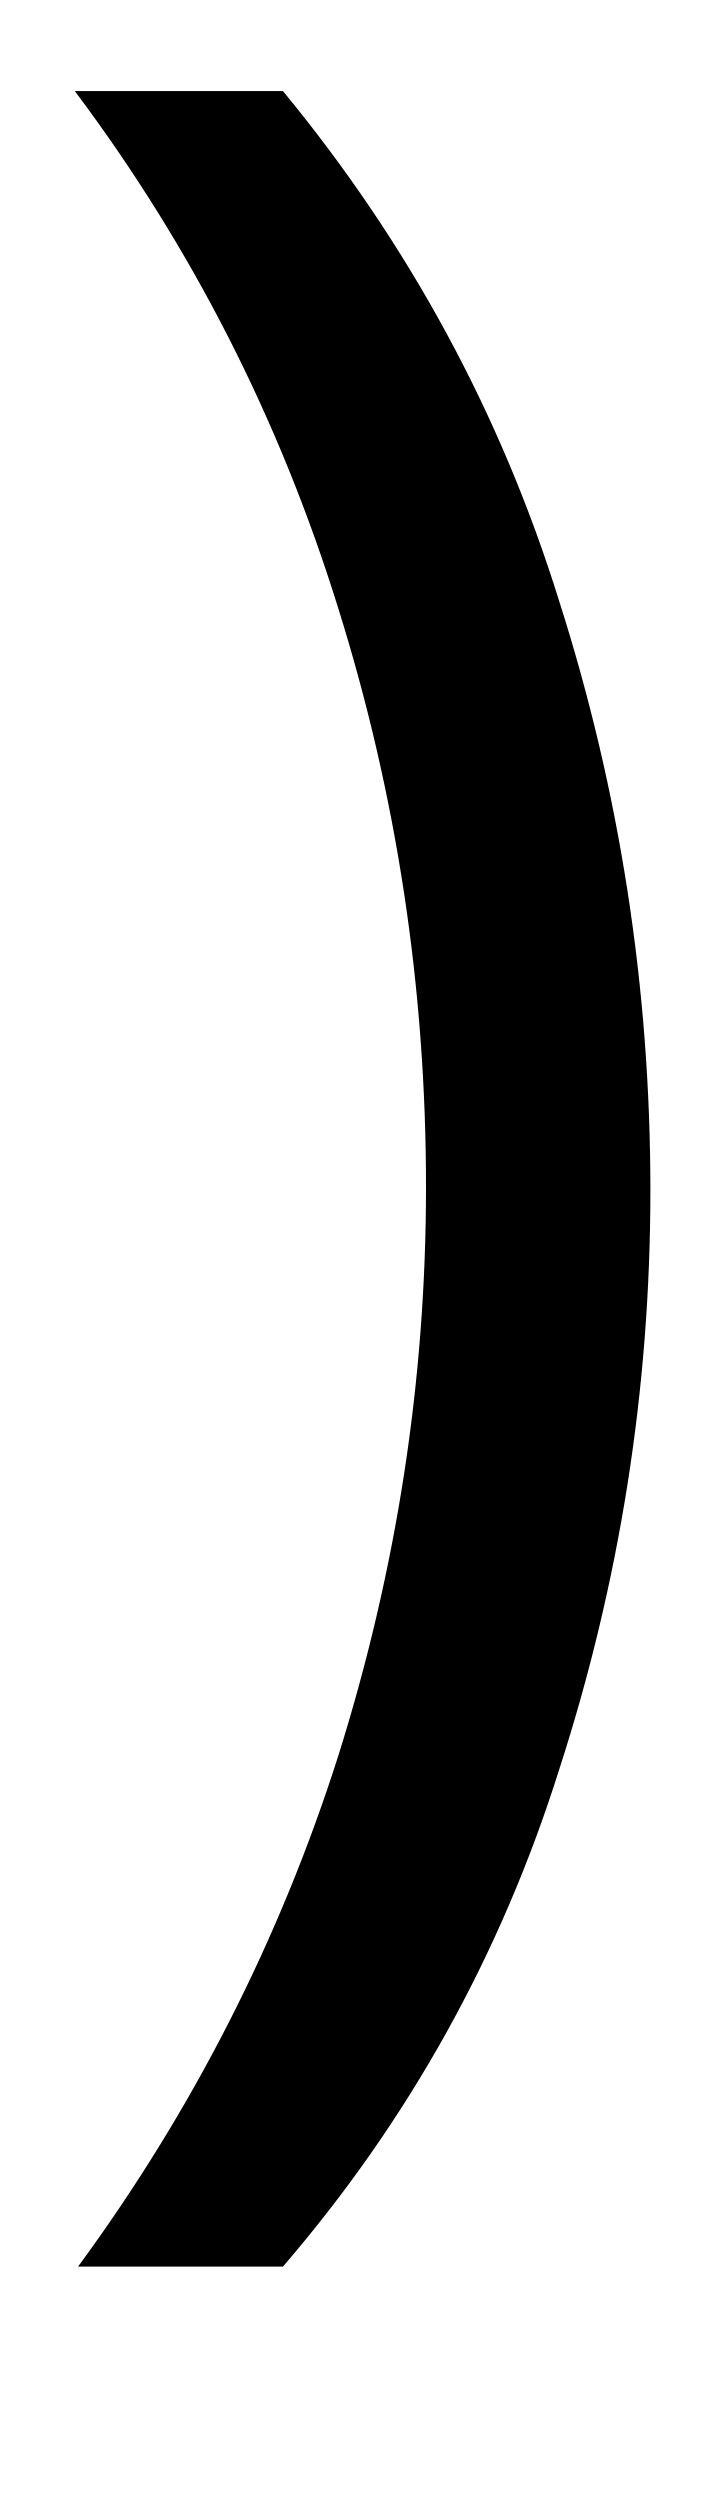
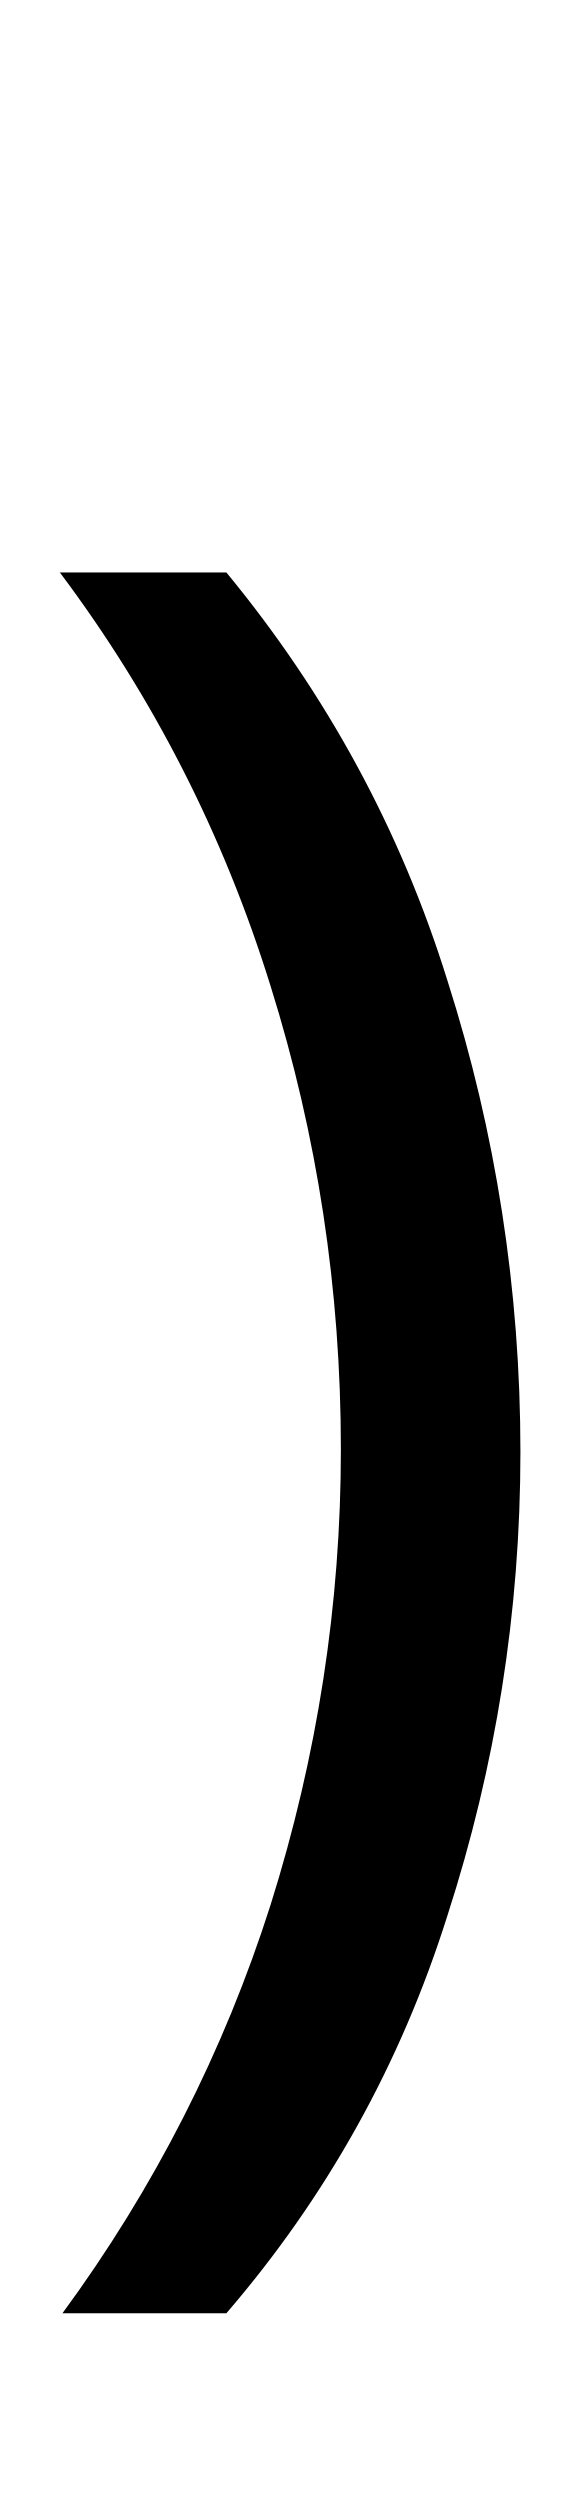
- <svg xmlns="http://www.w3.org/2000/svg" height="12.012pt" version="1.1" viewBox="39 57 3.384 12.012" width="3.384pt">
+ <svg xmlns="http://www.w3.org/2000/svg" height="15.012pt" version="1.1" viewBox="39 54 3.384 15.012" width="3.384pt">
  <defs>
    <font horiz-adv-x="0" id="cmr12">
      <font-face ascent="750" descent="-251" font-family="cmr12" units-per-em="1000" />
      <missing-glyph d="" />
      <glyph d="M282 249C282 325 272 449 216 565C157 685 75 750 64 750C60 750 55 748 55 742C55 739 55 737 72 720C172 619 228 454 228 250C228 56 181 -111 65 -229C55 -238 55 -240 55 -243C55 -249 60 -251 64 -251C77 -251 159 -179 208 -81C259 21 282 129 282 249Z" glyph-name="parenright" horiz-adv-x="380" unicode=")" />
    </font>
  </defs>
  <style type="text/css">
text.f0 {font-family:cmr12;font-size:12}

</style>
  <g id="page1">
    <text class="f0" x="39" y="66">)</text>
  </g>
</svg>
